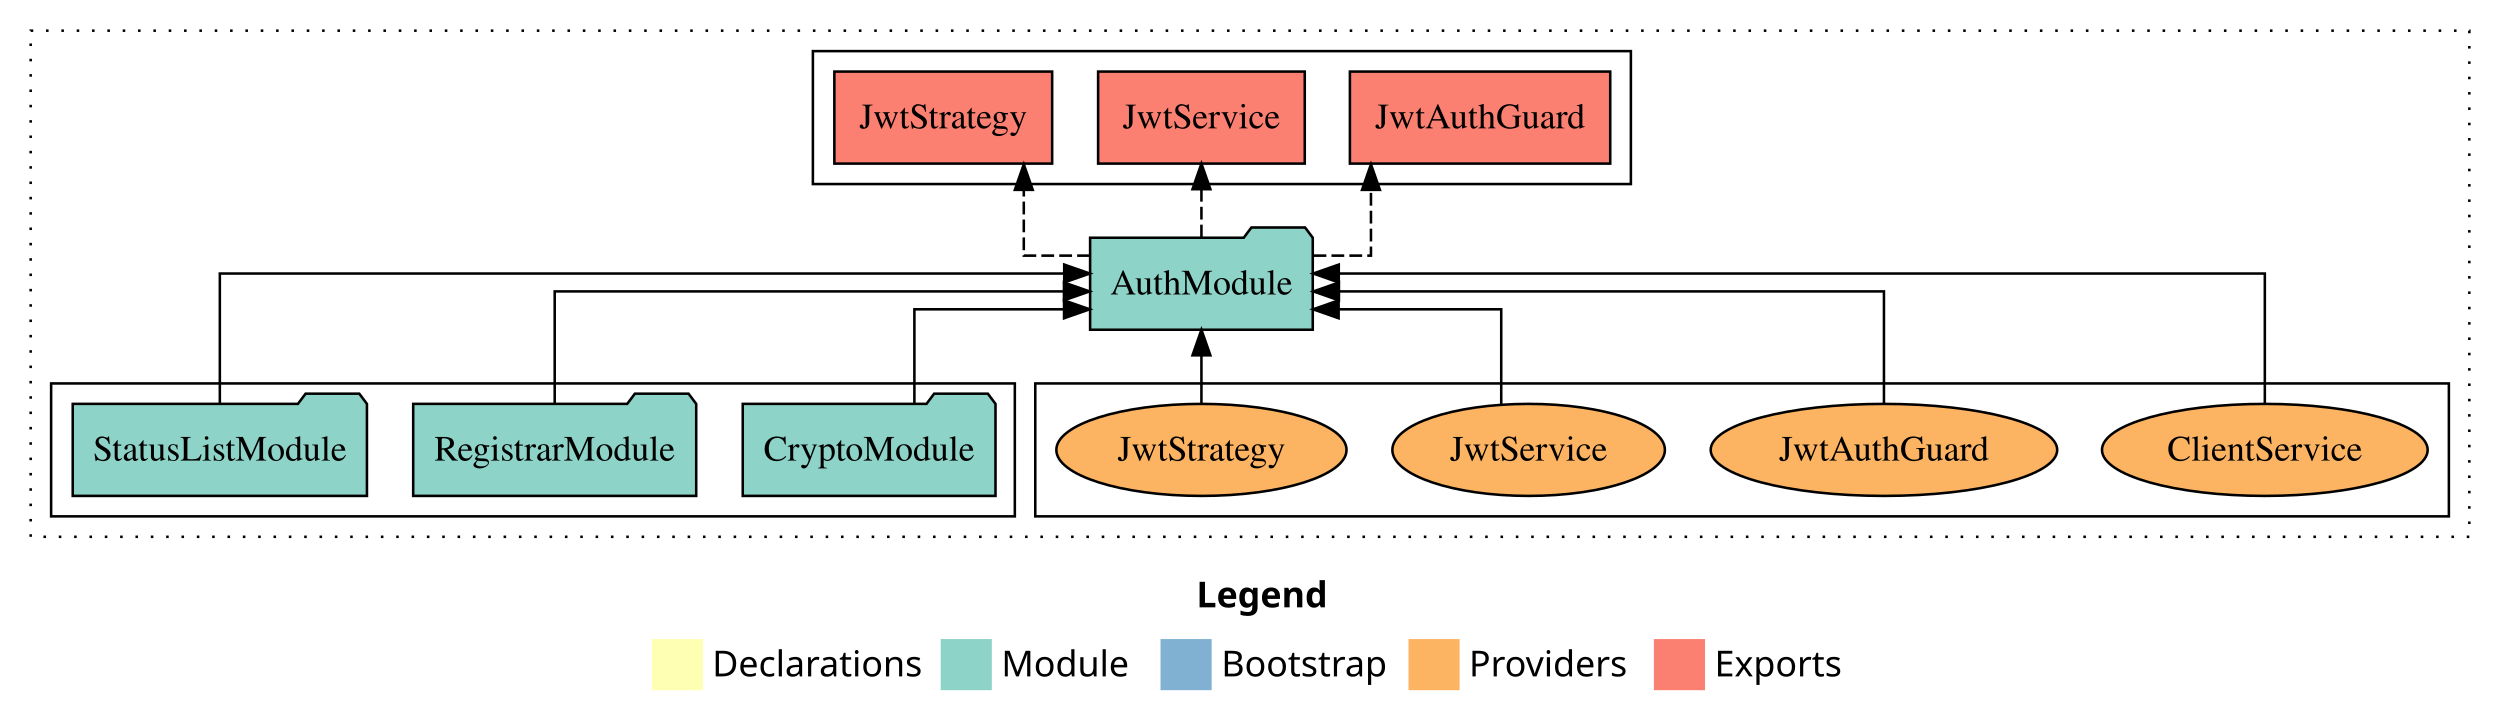
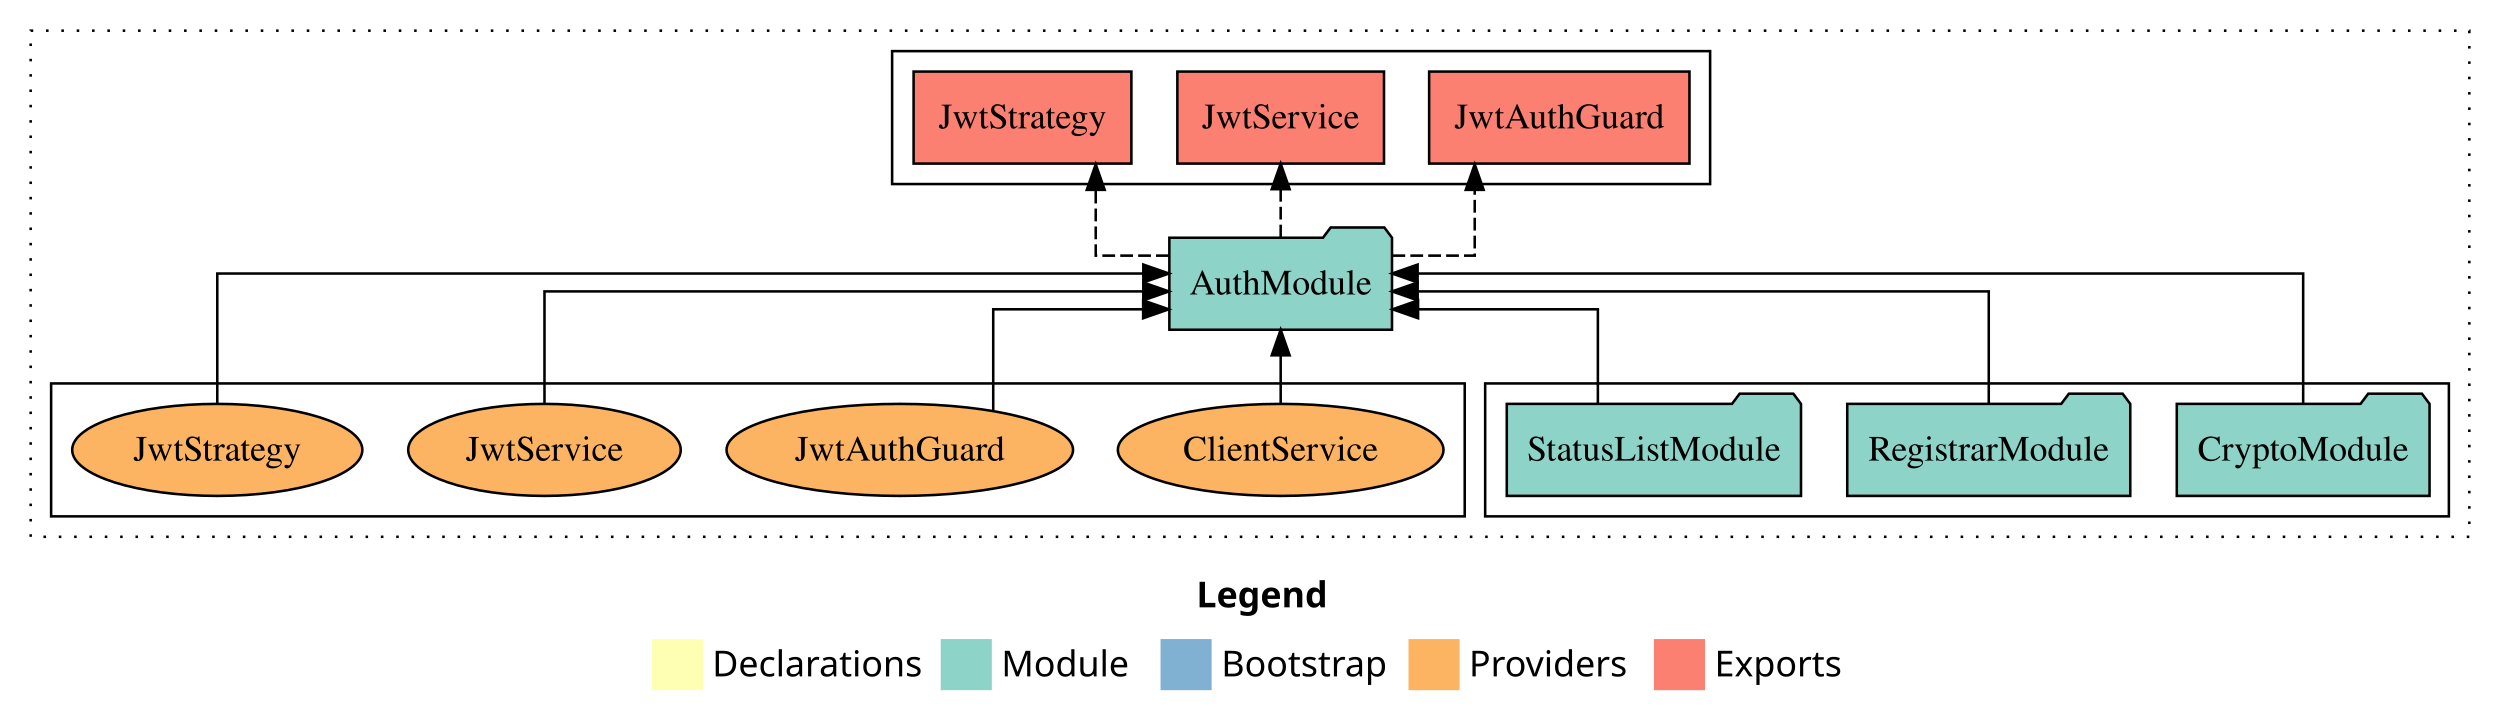
<svg xmlns="http://www.w3.org/2000/svg" width="978pt" height="284pt" viewBox="0.00 0.00 978.00 284.00">
  <g id="graph0" class="graph" transform="scale(1 1) rotate(0) translate(4 280)">
    <polygon fill="white" stroke="transparent" points="-4,4 -4,-280 974,-280 974,4 -4,4" />
    <text text-anchor="start" x="464.01" y="-42.4" font-family="Times-12" font-weight="bold" font-size="14.00">Legend</text>
    <polygon fill="#ffffb3" stroke="transparent" points="251,-10 251,-30 271,-30 271,-10 251,-10" />
    <text text-anchor="start" x="274.63" y="-15.4" font-family="Times-12" font-size="14.00">  Declarations</text>
    <polygon fill="#8dd3c7" stroke="transparent" points="364,-10 364,-30 384,-30 384,-10 364,-10" />
    <text text-anchor="start" x="387.73" y="-15.4" font-family="Times-12" font-size="14.00">  Module</text>
    <polygon fill="#80b1d3" stroke="transparent" points="450,-10 450,-30 470,-30 470,-10 450,-10" />
    <text text-anchor="start" x="473.78" y="-15.4" font-family="Times-12" font-size="14.00">  Bootstrap</text>
    <polygon fill="#fdb462" stroke="transparent" points="547,-10 547,-30 567,-30 567,-10 547,-10" />
    <text text-anchor="start" x="570.67" y="-15.4" font-family="Times-12" font-size="14.00">  Providers</text>
    <polygon fill="#fb8072" stroke="transparent" points="643,-10 643,-30 663,-30 663,-10 643,-10" />
    <text text-anchor="start" x="666.73" y="-15.4" font-family="Times-12" font-size="14.00">  Exports</text>
    <g id="clust1" class="cluster">
      <polygon fill="none" stroke="black" stroke-dasharray="1,5" points="8,-70 8,-268 962,-268 962,-70 8,-70" />
    </g>
-     <g id="clust6" class="cluster">
-       <polygon fill="none" stroke="black" points="401,-78 401,-130 954,-130 954,-78 401,-78" />
-     </g>
    <g id="clust4" class="cluster">
-       <polygon fill="none" stroke="black" points="314,-208 314,-260 634,-260 634,-208 314,-208" />
+       <polygon fill="none" stroke="black" points="345,-208 345,-260 665,-260 665,-208 345,-208" />
    </g>
    <g id="clust3" class="cluster">
-       <polygon fill="none" stroke="black" points="16,-78 16,-130 393,-130 393,-78 16,-78" />
+       <polygon fill="none" stroke="black" points="577,-78 577,-130 954,-130 954,-78 577,-78" />
+     </g>
+     <g id="clust6" class="cluster">
+       <polygon fill="none" stroke="black" points="16,-78 16,-130 569,-130 569,-78 16,-78" />
    </g>
    <g id="node1" class="node">
-       <polygon fill="#8dd3c7" stroke="black" points="385.44,-122 382.44,-126 361.44,-126 358.44,-122 286.56,-122 286.56,-86 385.44,-86 385.44,-122" />
-       <text text-anchor="middle" x="336" y="-99.8" font-family="Times,serif" font-size="14.00">CryptoModule</text>
+       <polygon fill="#8dd3c7" stroke="black" points="946.44,-122 943.44,-126 922.44,-126 919.44,-122 847.56,-122 847.56,-86 946.44,-86 946.44,-122" />
+       <text text-anchor="middle" x="897" y="-99.8" font-family="Times,serif" font-size="14.00">CryptoModule</text>
    </g>
    <g id="node4" class="node">
-       <polygon fill="#8dd3c7" stroke="black" points="509.55,-187 506.55,-191 485.55,-191 482.55,-187 422.45,-187 422.45,-151 509.55,-151 509.55,-187" />
-       <text text-anchor="middle" x="466" y="-164.8" font-family="Times,serif" font-size="14.00">AuthModule</text>
+       <polygon fill="#8dd3c7" stroke="black" points="540.55,-187 537.55,-191 516.55,-191 513.55,-187 453.45,-187 453.45,-151 540.55,-151 540.55,-187" />
+       <text text-anchor="middle" x="497" y="-164.8" font-family="Times,serif" font-size="14.00">AuthModule</text>
    </g>
    <g id="edge1" class="edge">
-       <path fill="none" stroke="black" d="M353.71,-122.01C353.71,-138.05 353.71,-159 353.71,-159 353.71,-159 412.26,-159 412.26,-159" />
-       <polygon fill="black" stroke="black" points="412.26,-162.5 422.26,-159 412.26,-155.5 412.26,-162.5" />
+       <path fill="none" stroke="black" d="M897,-122.13C897,-142.57 897,-173 897,-173 897,-173 550.57,-173 550.57,-173" />
+       <polygon fill="black" stroke="black" points="550.57,-169.5 540.57,-173 550.57,-176.5 550.57,-169.5" />
    </g>
    <g id="node2" class="node">
-       <polygon fill="#8dd3c7" stroke="black" points="268.36,-122 265.36,-126 244.36,-126 241.36,-122 157.64,-122 157.64,-86 268.36,-86 268.36,-122" />
-       <text text-anchor="middle" x="213" y="-99.8" font-family="Times,serif" font-size="14.00">RegistrarModule</text>
+       <polygon fill="#8dd3c7" stroke="black" points="829.36,-122 826.36,-126 805.36,-126 802.36,-122 718.64,-122 718.64,-86 829.36,-86 829.36,-122" />
+       <text text-anchor="middle" x="774" y="-99.8" font-family="Times,serif" font-size="14.00">RegistrarModule</text>
    </g>
    <g id="edge2" class="edge">
-       <path fill="none" stroke="black" d="M213,-122.27C213,-140.56 213,-166 213,-166 213,-166 412.22,-166 412.22,-166" />
-       <polygon fill="black" stroke="black" points="412.22,-169.5 422.22,-166 412.22,-162.5 412.22,-169.5" />
+       <path fill="none" stroke="black" d="M774,-122.27C774,-140.56 774,-166 774,-166 774,-166 550.59,-166 550.59,-166" />
+       <polygon fill="black" stroke="black" points="550.59,-162.5 540.59,-166 550.59,-169.5 550.59,-162.5" />
    </g>
    <g id="node3" class="node">
-       <polygon fill="#8dd3c7" stroke="black" points="139.55,-122 136.55,-126 115.55,-126 112.55,-122 24.45,-122 24.45,-86 139.55,-86 139.55,-122" />
-       <text text-anchor="middle" x="82" y="-99.8" font-family="Times,serif" font-size="14.00">StatusListModule</text>
+       <polygon fill="#8dd3c7" stroke="black" points="700.55,-122 697.55,-126 676.55,-126 673.55,-122 585.45,-122 585.45,-86 700.55,-86 700.55,-122" />
+       <text text-anchor="middle" x="643" y="-99.8" font-family="Times,serif" font-size="14.00">StatusListModule</text>
    </g>
    <g id="edge3" class="edge">
-       <path fill="none" stroke="black" d="M82,-122.13C82,-142.57 82,-173 82,-173 82,-173 412.32,-173 412.32,-173" />
-       <polygon fill="black" stroke="black" points="412.32,-176.5 422.32,-173 412.32,-169.5 412.32,-176.5" />
+       <path fill="none" stroke="black" d="M621.09,-122.01C621.09,-138.05 621.09,-159 621.09,-159 621.09,-159 550.75,-159 550.75,-159" />
+       <polygon fill="black" stroke="black" points="550.75,-155.5 540.75,-159 550.75,-162.5 550.75,-155.5" />
    </g>
    <g id="node5" class="node">
-       <polygon fill="#fb8072" stroke="black" points="625.92,-252 524.08,-252 524.08,-216 625.92,-216 625.92,-252" />
-       <text text-anchor="middle" x="575" y="-229.8" font-family="Times,serif" font-size="14.00">JwtAuthGuard </text>
+       <polygon fill="#fb8072" stroke="black" points="656.92,-252 555.08,-252 555.08,-216 656.92,-216 656.92,-252" />
+       <text text-anchor="middle" x="606" y="-229.8" font-family="Times,serif" font-size="14.00">JwtAuthGuard </text>
    </g>
    <g id="edge4" class="edge">
-       <path fill="none" stroke="black" stroke-dasharray="5,2" d="M509.87,-180C522.2,-180 532.32,-180 532.32,-180 532.32,-180 532.32,-205.72 532.32,-205.72" />
-       <polygon fill="black" stroke="black" points="528.82,-205.72 532.32,-215.72 535.82,-205.72 528.82,-205.72" />
+       <path fill="none" stroke="black" stroke-dasharray="5,2" d="M540.72,-180C557.59,-180 572.91,-180 572.91,-180 572.91,-180 572.91,-205.72 572.91,-205.72" />
+       <polygon fill="black" stroke="black" points="569.41,-205.72 572.91,-215.72 576.41,-205.72 569.41,-205.72" />
    </g>
    <g id="node6" class="node">
-       <polygon fill="#fb8072" stroke="black" points="506.42,-252 425.58,-252 425.58,-216 506.42,-216 506.42,-252" />
-       <text text-anchor="middle" x="466" y="-229.8" font-family="Times,serif" font-size="14.00">JwtService </text>
+       <polygon fill="#fb8072" stroke="black" points="537.42,-252 456.58,-252 456.58,-216 537.42,-216 537.42,-252" />
+       <text text-anchor="middle" x="497" y="-229.8" font-family="Times,serif" font-size="14.00">JwtService </text>
    </g>
    <g id="edge5" class="edge">
-       <path fill="none" stroke="black" stroke-dasharray="5,2" d="M466,-187.11C466,-187.11 466,-205.99 466,-205.99" />
-       <polygon fill="black" stroke="black" points="462.5,-205.99 466,-215.99 469.5,-205.99 462.5,-205.99" />
+       <path fill="none" stroke="black" stroke-dasharray="5,2" d="M497,-187.11C497,-187.11 497,-205.99 497,-205.99" />
+       <polygon fill="black" stroke="black" points="493.5,-205.99 497,-215.99 500.5,-205.99 493.5,-205.99" />
    </g>
    <g id="node7" class="node">
-       <polygon fill="#fb8072" stroke="black" points="407.6,-252 322.4,-252 322.4,-216 407.6,-216 407.6,-252" />
-       <text text-anchor="middle" x="365" y="-229.8" font-family="Times,serif" font-size="14.00">JwtStrategy </text>
+       <polygon fill="#fb8072" stroke="black" points="438.6,-252 353.4,-252 353.4,-216 438.6,-216 438.6,-252" />
+       <text text-anchor="middle" x="396" y="-229.8" font-family="Times,serif" font-size="14.00">JwtStrategy </text>
    </g>
    <g id="edge6" class="edge">
-       <path fill="none" stroke="black" stroke-dasharray="5,2" d="M422.38,-180C408.42,-180 396.51,-180 396.51,-180 396.51,-180 396.51,-205.72 396.51,-205.72" />
-       <polygon fill="black" stroke="black" points="393.01,-205.72 396.51,-215.72 400.01,-205.72 393.01,-205.72" />
+       <path fill="none" stroke="black" stroke-dasharray="5,2" d="M453.24,-180C438,-180 424.65,-180 424.65,-180 424.65,-180 424.65,-205.72 424.65,-205.72" />
+       <polygon fill="black" stroke="black" points="421.15,-205.72 424.65,-215.72 428.15,-205.72 421.15,-205.72" />
    </g>
    <g id="node8" class="node">
-       <ellipse fill="#fdb462" stroke="black" cx="882" cy="-104" rx="63.7" ry="18" />
-       <text text-anchor="middle" x="882" y="-99.8" font-family="Times,serif" font-size="14.00">ClientService</text>
+       <ellipse fill="#fdb462" stroke="black" cx="497" cy="-104" rx="63.7" ry="18" />
+       <text text-anchor="middle" x="497" y="-99.8" font-family="Times,serif" font-size="14.00">ClientService</text>
    </g>
    <g id="edge7" class="edge">
-       <path fill="none" stroke="black" d="M882,-122.13C882,-142.57 882,-173 882,-173 882,-173 519.73,-173 519.73,-173" />
-       <polygon fill="black" stroke="black" points="519.73,-169.5 509.73,-173 519.73,-176.5 519.73,-169.5" />
+       <path fill="none" stroke="black" d="M497,-122.11C497,-122.11 497,-140.99 497,-140.99" />
+       <polygon fill="black" stroke="black" points="493.5,-140.99 497,-150.99 500.5,-140.99 493.5,-140.99" />
    </g>
    <g id="node9" class="node">
-       <ellipse fill="#fdb462" stroke="black" cx="733" cy="-104" rx="67.78" ry="18" />
-       <text text-anchor="middle" x="733" y="-99.8" font-family="Times,serif" font-size="14.00">JwtAuthGuard</text>
+       <ellipse fill="#fdb462" stroke="black" cx="348" cy="-104" rx="67.78" ry="18" />
+       <text text-anchor="middle" x="348" y="-99.8" font-family="Times,serif" font-size="14.00">JwtAuthGuard</text>
    </g>
    <g id="edge8" class="edge">
-       <path fill="none" stroke="black" d="M733,-122.27C733,-140.56 733,-166 733,-166 733,-166 519.79,-166 519.79,-166" />
-       <polygon fill="black" stroke="black" points="519.79,-162.5 509.79,-166 519.79,-169.5 519.79,-162.5" />
+       <path fill="none" stroke="black" d="M384.55,-119.32C384.55,-135.59 384.55,-159 384.55,-159 384.55,-159 443.2,-159 443.2,-159" />
+       <polygon fill="black" stroke="black" points="443.2,-162.5 453.2,-159 443.2,-155.5 443.2,-162.5" />
    </g>
    <g id="node10" class="node">
-       <ellipse fill="#fdb462" stroke="black" cx="594" cy="-104" rx="53.31" ry="18" />
-       <text text-anchor="middle" x="594" y="-99.8" font-family="Times,serif" font-size="14.00">JwtService</text>
+       <ellipse fill="#fdb462" stroke="black" cx="209" cy="-104" rx="53.31" ry="18" />
+       <text text-anchor="middle" x="209" y="-99.8" font-family="Times,serif" font-size="14.00">JwtService</text>
    </g>
    <g id="edge9" class="edge">
-       <path fill="none" stroke="black" d="M583.28,-121.71C583.28,-137.78 583.28,-159 583.28,-159 583.28,-159 519.67,-159 519.67,-159" />
-       <polygon fill="black" stroke="black" points="519.67,-155.5 509.67,-159 519.67,-162.5 519.67,-155.5" />
+       <path fill="none" stroke="black" d="M209,-122.27C209,-140.56 209,-166 209,-166 209,-166 443.26,-166 443.26,-166" />
+       <polygon fill="black" stroke="black" points="443.26,-169.5 453.26,-166 443.26,-162.5 443.26,-169.5" />
    </g>
    <g id="node11" class="node">
-       <ellipse fill="#fdb462" stroke="black" cx="466" cy="-104" rx="56.76" ry="18" />
-       <text text-anchor="middle" x="466" y="-99.8" font-family="Times,serif" font-size="14.00">JwtStrategy</text>
+       <ellipse fill="#fdb462" stroke="black" cx="81" cy="-104" rx="56.76" ry="18" />
+       <text text-anchor="middle" x="81" y="-99.8" font-family="Times,serif" font-size="14.00">JwtStrategy</text>
    </g>
    <g id="edge10" class="edge">
-       <path fill="none" stroke="black" d="M466,-122.11C466,-122.11 466,-140.99 466,-140.99" />
-       <polygon fill="black" stroke="black" points="462.5,-140.99 466,-150.99 469.5,-140.99 462.5,-140.99" />
+       <path fill="none" stroke="black" d="M81,-122.13C81,-142.57 81,-173 81,-173 81,-173 443.27,-173 443.27,-173" />
+       <polygon fill="black" stroke="black" points="443.27,-176.5 453.27,-173 443.27,-169.5 443.27,-176.5" />
    </g>
  </g>
</svg>
